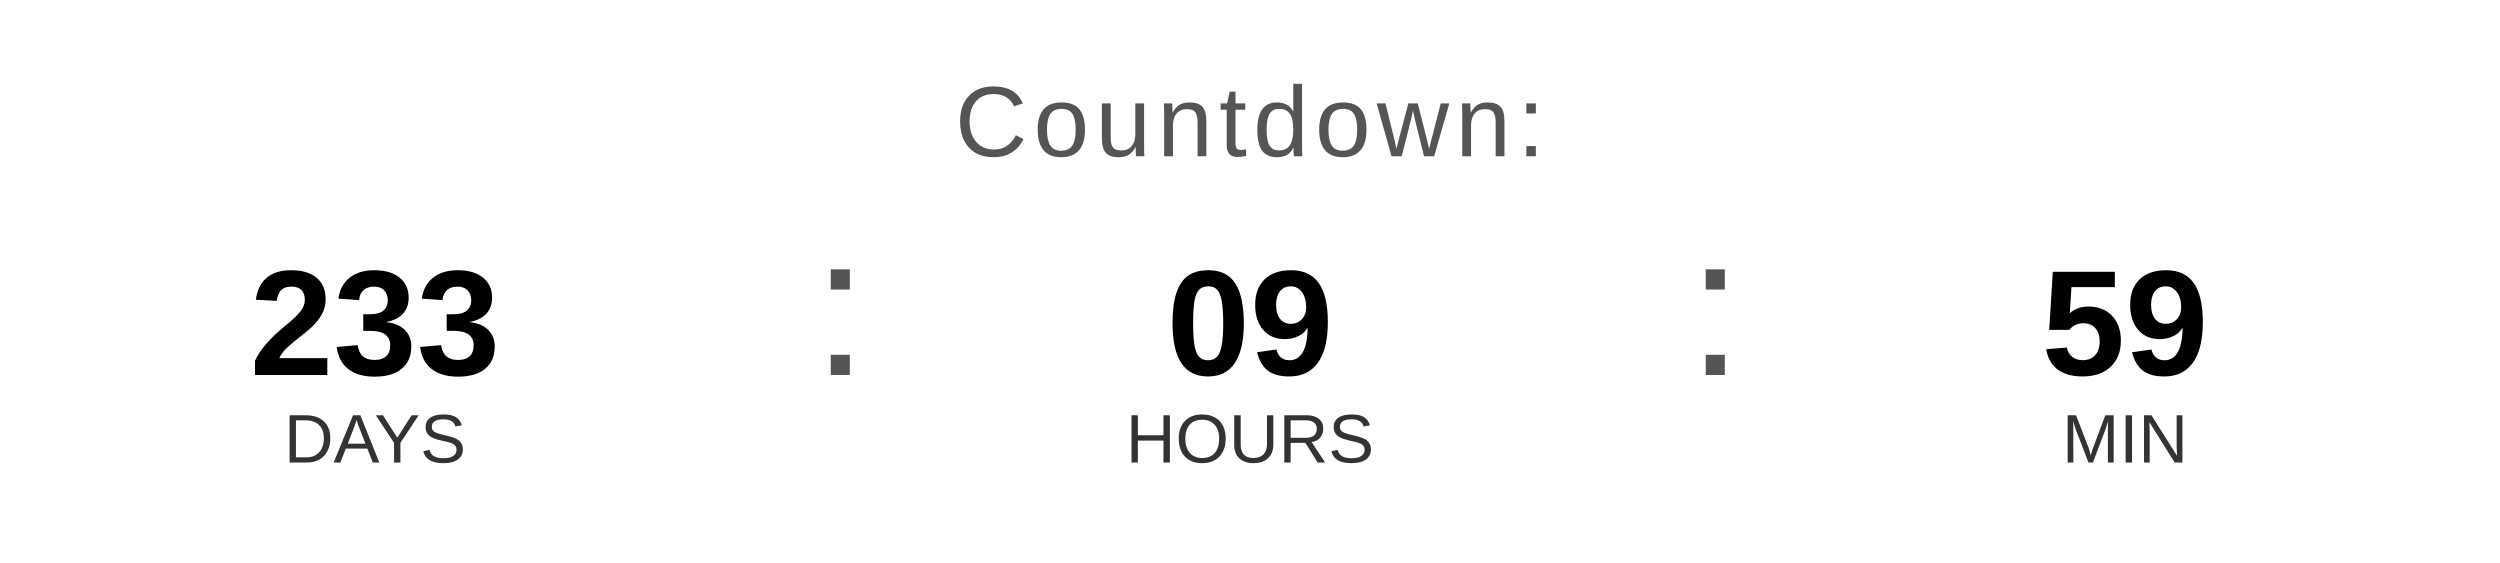
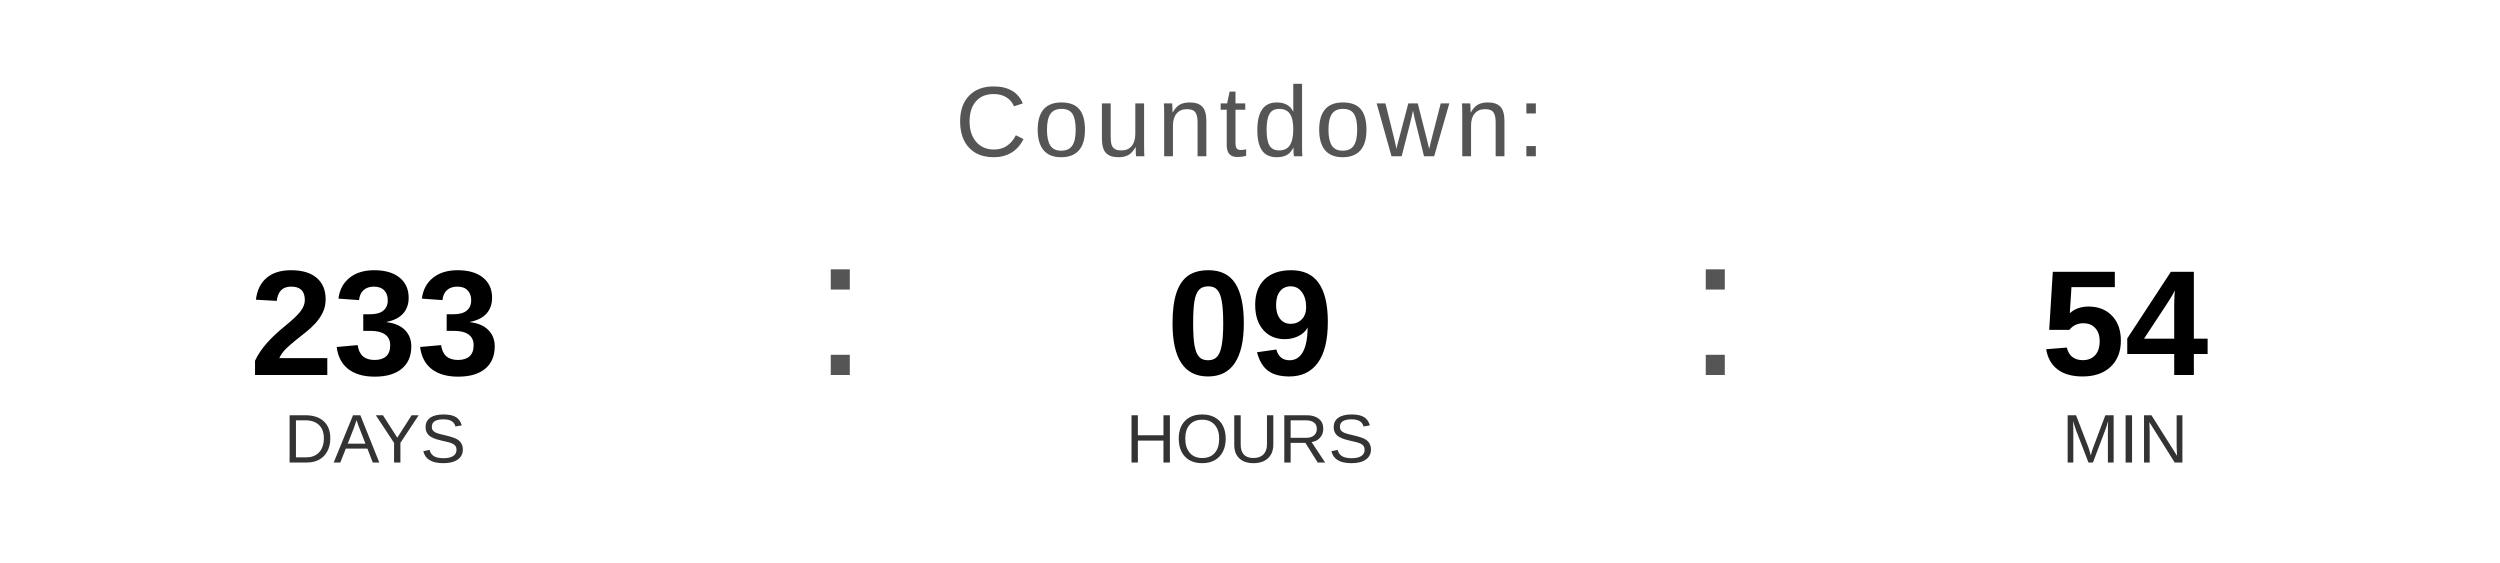
<svg xmlns="http://www.w3.org/2000/svg" width="400" height="90" viewBox="0 0 400 90">
  <text x="200" y="25" font-family="Arial, Helvetica, sans-serif" font-size="16" fill="#555555" text-anchor="middle" letter-spacing="1">
    Countdown:
  </text>
  <text x="60" y="60" font-family="Arial, Helvetica, sans-serif" font-size="24" font-weight="bold" fill="#000000" text-anchor="middle">233</text>
  <text x="60" y="74" font-family="Arial, Helvetica, sans-serif" font-size="11" fill="#333333" text-anchor="middle">DAYS</text>
  <text x="130" y="60" font-family="Arial, sans-serif" font-size="32" fill="#555555">:</text>
  <text x="200" y="60" font-family="Arial, Helvetica, sans-serif" font-size="24" font-weight="bold" fill="#000000" text-anchor="middle">09</text>
  <text x="200" y="74" font-family="Arial, Helvetica, sans-serif" font-size="11" fill="#333333" text-anchor="middle">HOURS</text>
  <text x="270" y="60" font-family="Arial, sans-serif" font-size="32" fill="#555555">:</text>
-   <text x="340" y="60" font-family="Arial, Helvetica, sans-serif" font-size="24" font-weight="bold" fill="#000000" text-anchor="middle">59</text>
+   <text x="340" y="60" font-family="Arial, Helvetica, sans-serif" font-size="24" font-weight="bold" fill="#000000" text-anchor="middle">54</text>
  <text x="340" y="74" font-family="Arial, Helvetica, sans-serif" font-size="11" fill="#333333" text-anchor="middle">MIN</text>
</svg>
